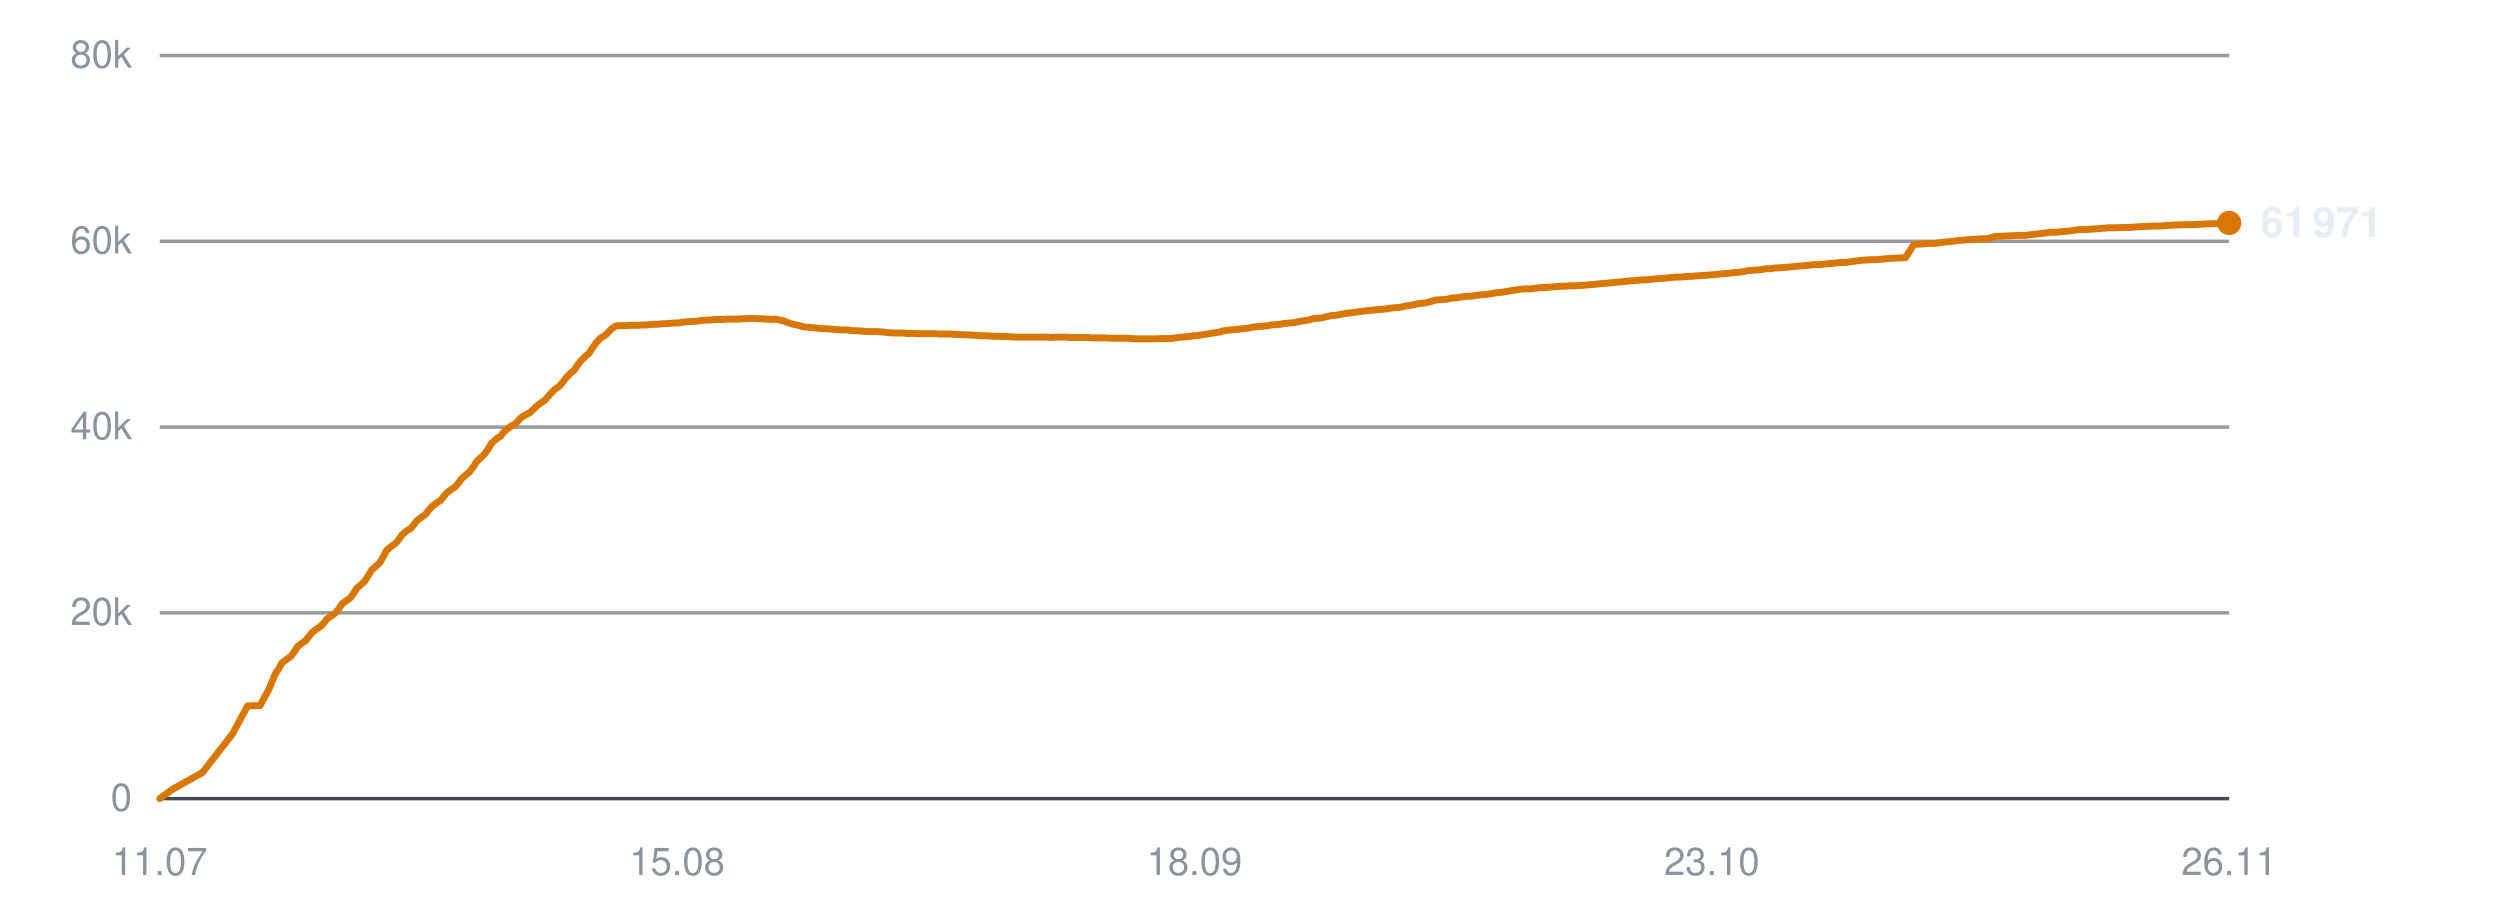
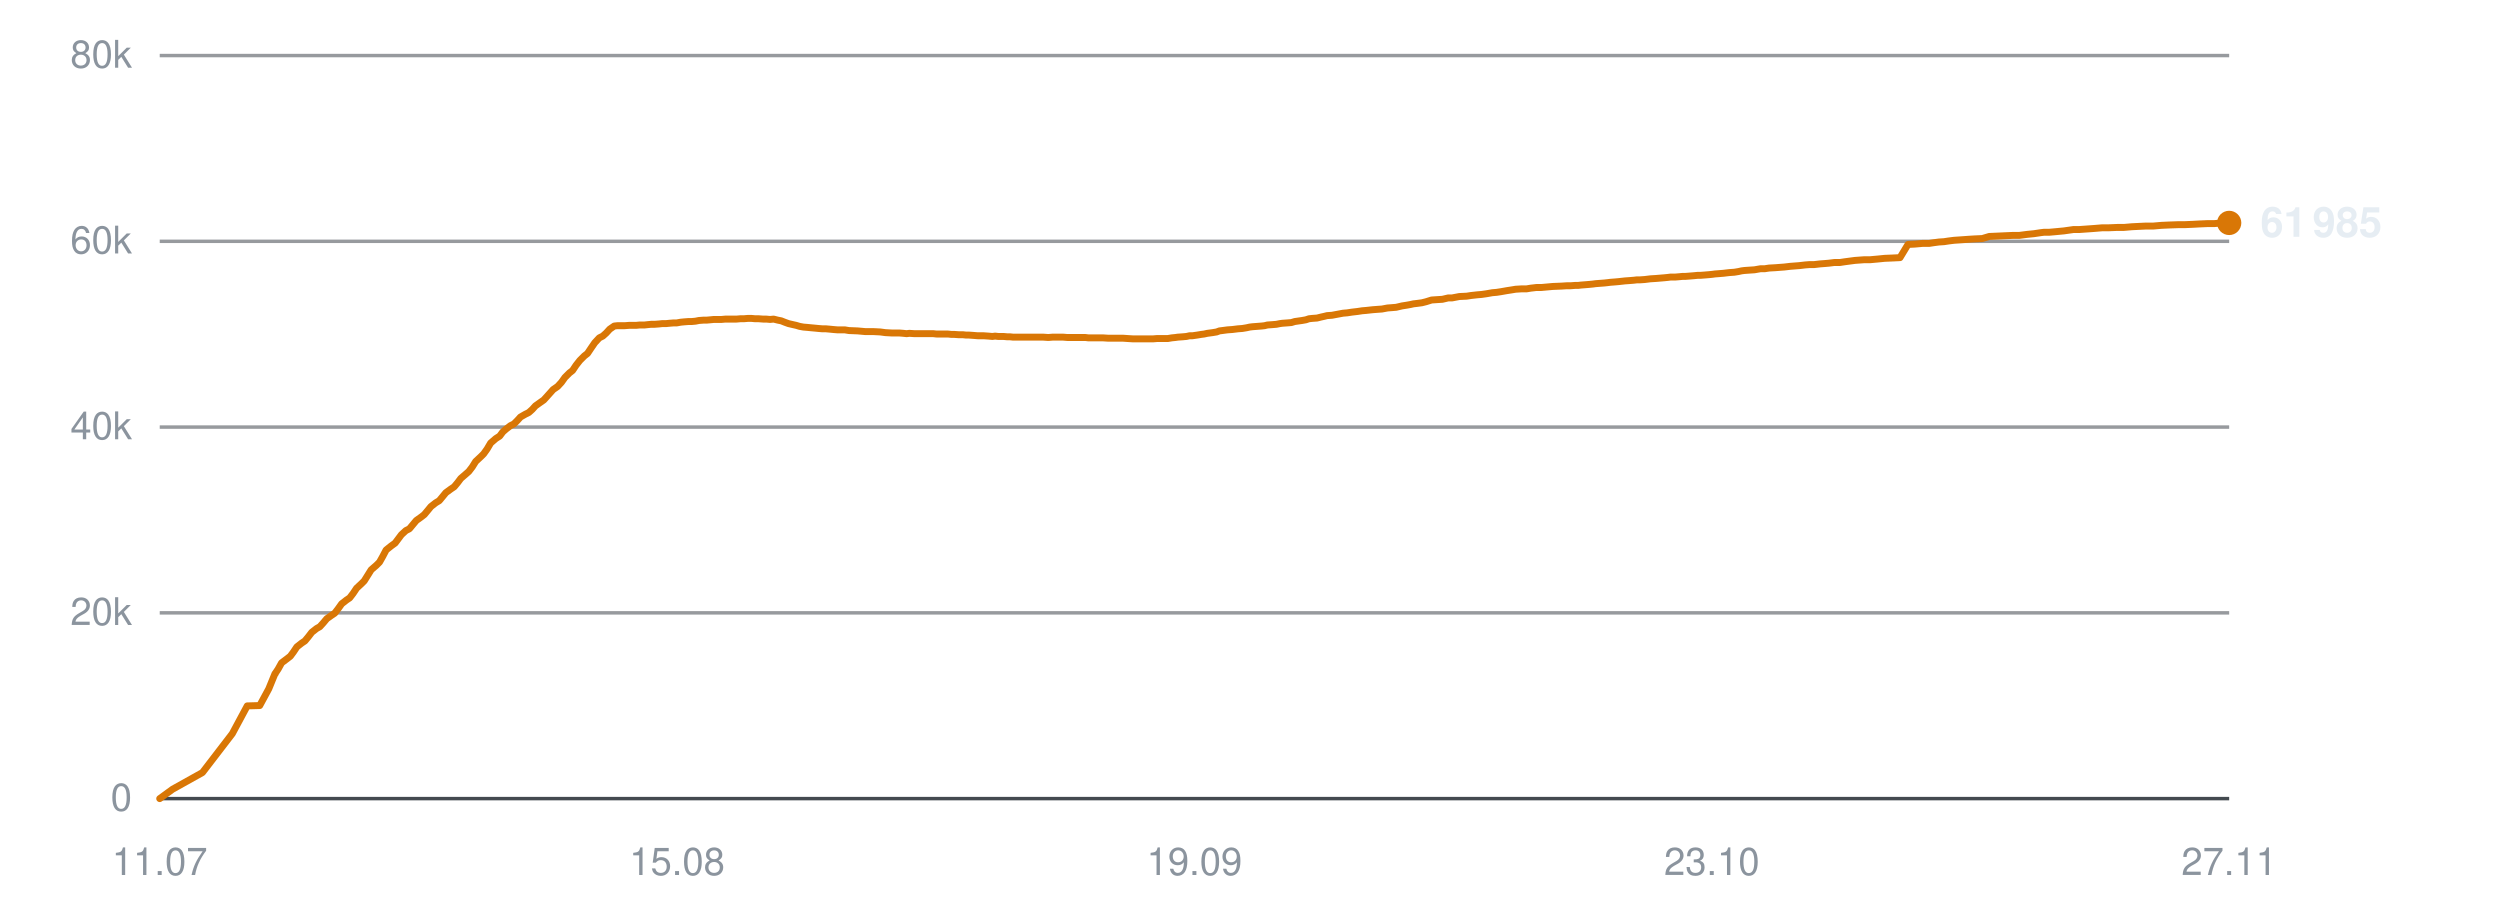
<svg xmlns="http://www.w3.org/2000/svg" viewBox="0 0 720 260" width="720" height="260" role="img" aria-label="Subscribers over time">
  <line x1="46" y1="230.0" x2="642" y2="230.0" stroke="#30363d" stroke-width="1" opacity="0.9" />
  <text x="38" y="233.5" text-anchor="end" font-family="-apple-system,BlinkMacSystemFont,'Segoe UI',Helvetica,Arial,sans-serif" font-size="11" fill="#8b949e">0</text>
  <line x1="46" y1="176.5" x2="642" y2="176.5" stroke="#30363d" stroke-width="1" opacity="0.5" />
  <text x="38" y="180.0" text-anchor="end" font-family="-apple-system,BlinkMacSystemFont,'Segoe UI',Helvetica,Arial,sans-serif" font-size="11" fill="#8b949e">20k</text>
  <line x1="46" y1="123.0" x2="642" y2="123.0" stroke="#30363d" stroke-width="1" opacity="0.5" />
  <text x="38" y="126.5" text-anchor="end" font-family="-apple-system,BlinkMacSystemFont,'Segoe UI',Helvetica,Arial,sans-serif" font-size="11" fill="#8b949e">40k</text>
  <line x1="46" y1="69.5" x2="642" y2="69.5" stroke="#30363d" stroke-width="1" opacity="0.5" />
  <text x="38" y="73.0" text-anchor="end" font-family="-apple-system,BlinkMacSystemFont,'Segoe UI',Helvetica,Arial,sans-serif" font-size="11" fill="#8b949e">60k</text>
  <line x1="46" y1="16.0" x2="642" y2="16.0" stroke="#30363d" stroke-width="1" opacity="0.5" />
  <text x="38" y="19.5" text-anchor="end" font-family="-apple-system,BlinkMacSystemFont,'Segoe UI',Helvetica,Arial,sans-serif" font-size="11" fill="#8b949e">80k</text>
  <text x="46.0" y="252" text-anchor="middle" font-family="-apple-system,BlinkMacSystemFont,'Segoe UI',Helvetica,Arial,sans-serif" font-size="11" fill="#8b949e">11.07</text>
  <text x="195.0" y="252" text-anchor="middle" font-family="-apple-system,BlinkMacSystemFont,'Segoe UI',Helvetica,Arial,sans-serif" font-size="11" fill="#8b949e">15.08</text>
-   <text x="344.0" y="252" text-anchor="middle" font-family="-apple-system,BlinkMacSystemFont,'Segoe UI',Helvetica,Arial,sans-serif" font-size="11" fill="#8b949e">18.09</text>
+   <text x="344.0" y="252" text-anchor="middle" font-family="-apple-system,BlinkMacSystemFont,'Segoe UI',Helvetica,Arial,sans-serif" font-size="11" fill="#8b949e">19.09</text>
  <text x="493.0" y="252" text-anchor="middle" font-family="-apple-system,BlinkMacSystemFont,'Segoe UI',Helvetica,Arial,sans-serif" font-size="11" fill="#8b949e">23.10</text>
-   <text x="642.0" y="252" text-anchor="middle" font-family="-apple-system,BlinkMacSystemFont,'Segoe UI',Helvetica,Arial,sans-serif" font-size="11" fill="#8b949e">26.11</text>
-   <polyline points="46.0,230.0 49.7,227.3 58.3,222.5 67.0,211.3 71.3,203.3 74.9,203.2 77.5,198.4 79.3,194.0 79.4,194.0 79.4,193.9 80.2,192.7 81.2,190.9 82.8,189.7 83.8,189.0 84.7,187.8 85.6,186.3 87.0,185.2 87.9,184.6 88.9,183.4 89.9,182.1 91.4,181.0 92.2,180.5 93.3,179.4 94.2,178.2 95.7,177.2 96.5,176.6 97.6,175.3 98.5,173.9 100.0,172.8 100.9,172.2 101.8,170.9 102.8,169.4 104.3,168.1 105.1,167.3 106.1,165.7 107.1,164.1 108.6,162.8 109.5,161.9 110.4,160.3 111.4,158.4 112.9,157.2 114.0,156.4 115.0,155.2 115.8,154.0 117.2,152.8 118.2,152.3 119.2,151.1 120.1,149.9 121.5,148.9 122.5,148.2 123.4,147.0 124.4,145.9 125.8,144.8 126.8,144.2 127.8,143.0 128.7,141.9 130.2,140.8 131.1,140.2 132.1,139.0 133.0,137.8 134.5,136.5 135.3,135.8 136.3,134.5 137.3,132.9 138.8,131.5 139.6,130.7 140.6,129.3 141.6,127.6 143.1,126.3 144.2,125.6 145.1,124.4 146.0,123.6 147.4,122.6 148.4,122.1 149.3,121.1 150.3,120.1 151.7,119.3 152.7,118.8 153.6,117.9 154.6,116.9 156.0,115.9 157.0,115.2 157.9,114.1 159.7,112.2 161.0,111.3 162.1,110.1 163.1,108.7 164.4,107.4 165.3,106.7 166.3,105.2 167.4,103.8 168.7,102.5 169.6,101.8 170.6,100.3 171.7,98.7 173.0,97.3 174.0,96.8 175.0,95.9 176.0,94.8 177.3,93.9 178.3,93.8 179.3,93.8 180.4,93.8 181.7,93.7 182.6,93.7 183.7,93.7 184.7,93.6 186.0,93.6 186.9,93.5 188.0,93.4 189.0,93.4 190.3,93.3 191.2,93.2 192.3,93.2 193.3,93.1 194.5,93.0 195.4,93.0 196.5,92.8 197.5,92.7 198.8,92.6 199.7,92.6 200.8,92.5 201.8,92.3 203.1,92.2 204.0,92.2 205.1,92.1 206.1,92.0 207.4,92.0 208.3,92.0 209.4,91.9 210.5,91.9 211.7,91.9 212.6,91.9 213.7,91.8 214.8,91.8 216.0,91.7 217.0,91.7 218.0,91.8 219.1,91.8 220.3,91.9 221.3,91.9 222.4,92.0 223.4,91.9 224.6,92.2 225.6,92.4 226.6,92.8 227.7,93.2 229.0,93.5 229.9,93.7 230.9,94.0 232.0,94.2 233.3,94.3 234.3,94.4 235.3,94.5 236.3,94.6 237.6,94.7 238.5,94.7 239.6,94.8 240.6,94.9 241.9,95.0 242.8,95.0 243.9,95.0 245.1,95.2 247.6,95.3 249.9,95.5 252.2,95.5 254.2,95.6 255.7,95.8 257.5,95.9 258.2,95.9 259.8,95.9 260.9,96.0 261.8,96.1 262.6,96.0 264.1,96.1 265.6,96.1 267.2,96.1 268.3,96.1 269.5,96.1 270.4,96.2 271.2,96.2 272.5,96.2 273.8,96.2 274.7,96.3 275.5,96.3 276.9,96.4 278.1,96.4 279.0,96.5 279.8,96.5 281.2,96.6 282.4,96.7 283.3,96.7 284.1,96.7 285.5,96.8 286.6,96.9 287.4,96.8 288.3,96.9 289.8,96.9 290.9,97.0 291.7,97.0 292.6,97.1 294.1,97.1 295.5,97.1 297.1,97.1 298.4,97.1 299.6,97.1 300.6,97.1 301.4,97.1 302.7,97.2 303.9,97.1 304.9,97.1 305.6,97.1 307.1,97.1 308.2,97.2 309.2,97.2 309.9,97.2 311.4,97.2 312.6,97.2 313.5,97.2 314.3,97.3 315.7,97.3 316.8,97.3 317.6,97.3 318.5,97.3 320.0,97.4 321.3,97.4 322.1,97.4 322.9,97.4 324.3,97.4 325.8,97.5 327.4,97.6 328.6,97.6 329.9,97.6 330.8,97.6 331.6,97.6 332.9,97.6 334.2,97.5 335.1,97.5 335.9,97.5 337.3,97.5 338.5,97.3 339.4,97.2 340.2,97.1 341.5,97.0 342.7,96.9 343.6,96.7 344.4,96.7 345.8,96.5 347.0,96.3 347.8,96.2 348.7,96.0 350.2,95.8 351.4,95.6 352.2,95.3 353.0,95.2 354.5,95.0 355.9,94.9 357.6,94.7 358.8,94.6 360.0,94.4 361.0,94.2 361.8,94.1 363.1,94.0 364.3,93.9 365.3,93.8 366.1,93.6 367.4,93.5 368.7,93.4 369.6,93.2 370.4,93.1 371.8,93.0 373.0,92.9 374.0,92.6 374.7,92.5 376.1,92.3 377.2,92.1 378.1,91.8 379.0,91.7 380.4,91.6 381.7,91.3 382.5,91.1 383.3,90.9 384.8,90.8 386.3,90.5 388.0,90.2 389.1,90.1 390.4,89.9 392.1,89.7 393.4,89.5 394.7,89.4 396.4,89.2 397.8,89.1 399.1,89.0 400.8,88.7 402.1,88.6 403.3,88.5 405.0,88.1 406.3,87.9 407.4,87.7 408.3,87.5 409.2,87.4 410.7,87.2 411.9,86.9 413.5,86.4 415.0,86.3 416.6,86.2 418.3,85.8 419.4,85.8 421.6,85.4 423.7,85.3 425.0,85.1 426.7,84.9 428.0,84.8 429.3,84.6 431.1,84.3 432.3,84.2 433.6,84.0 435.3,83.7 436.6,83.5 437.8,83.3 439.4,83.2 440.9,83.2 442.2,83.0 443.8,82.8 445.2,82.8 448.6,82.5 451.0,82.4 452.5,82.3 453.7,82.3 454.9,82.2 455.9,82.2 456.7,82.1 457.9,82.0 459.2,81.9 460.1,81.8 460.9,81.7 462.2,81.6 463.4,81.5 464.4,81.4 465.2,81.3 466.5,81.2 467.6,81.1 468.5,81.0 469.4,80.9 470.8,80.8 472.0,80.7 472.9,80.6 473.7,80.6 475.2,80.5 476.7,80.3 478.3,80.2 479.5,80.1 480.7,80.0 481.7,79.9 482.5,79.8 483.8,79.8 485.1,79.7 486.0,79.6 486.8,79.6 488.1,79.5 489.4,79.4 490.3,79.3 491.1,79.3 492.4,79.2 493.7,79.1 494.6,79.0 495.4,78.9 496.7,78.8 497.9,78.7 498.7,78.6 499.6,78.5 501.0,78.4 502.3,78.2 503.1,78.0 503.9,77.9 505.4,77.8 506.9,77.7 508.6,77.4 509.7,77.4 511.0,77.2 512.8,77.1 514.2,77.0 515.5,76.9 517.2,76.7 518.5,76.6 519.8,76.5 521.5,76.3 522.8,76.2 524.1,76.2 525.8,76.0 527.1,75.9 528.3,75.8 529.9,75.6 531.5,75.6 532.8,75.4 534.3,75.2 535.8,75.0 538.6,74.8 540.2,74.8 542.5,74.6 544.5,74.4 546.8,74.3 548.8,74.2 551.2,70.4 553.1,70.3 555.4,70.1 557.3,70.1 558.6,69.9 560.1,69.7 561.6,69.6 563.0,69.4 564.5,69.2 566.0,69.1 568.9,68.9 570.5,68.8 572.7,68.7 574.6,68.1 577.0,68.0 579.1,67.9 581.4,67.8 583.3,67.8 585.6,67.5 587.6,67.3 589.7,67.0 590.4,66.9 591.9,66.9 594.1,66.7 596.2,66.5 599.0,66.1 600.8,66.1 605.0,65.8 607.3,65.6 609.3,65.6 611.7,65.5 613.6,65.5 615.9,65.3 617.9,65.2 620.0,65.1 622.1,65.1 624.4,64.9 626.6,64.8 629.5,64.7 631.3,64.7 633.5,64.6 635.4,64.5 637.7,64.4 639.6,64.4 642.0,64.2" fill="none" stroke="#d97706" stroke-width="2" stroke-linejoin="round" stroke-linecap="round" />
+   <text x="642.0" y="252" text-anchor="middle" font-family="-apple-system,BlinkMacSystemFont,'Segoe UI',Helvetica,Arial,sans-serif" font-size="11" fill="#8b949e">27.11</text>
+   <polyline points="46.0,230.0 49.7,227.3 58.3,222.5 66.9,211.3 71.2,203.3 74.8,203.2 77.4,198.4 79.2,194.0 79.3,194.0 79.3,193.9 80.1,192.7 81.1,190.9 82.7,189.7 83.6,189.0 84.5,187.8 85.5,186.3 86.9,185.2 87.8,184.6 88.8,183.4 89.8,182.1 91.2,181.0 92.1,180.5 93.1,179.4 94.1,178.2 95.5,177.2 96.4,176.6 97.4,175.3 98.4,173.9 99.8,172.8 100.7,172.2 101.7,170.9 102.7,169.4 104.1,168.1 104.9,167.3 105.9,165.7 106.9,164.1 108.4,162.8 109.3,161.9 110.2,160.3 111.2,158.4 112.7,157.2 113.8,156.4 114.7,155.2 115.6,154.0 116.9,152.8 117.9,152.3 118.9,151.1 119.9,149.9 121.3,148.9 122.2,148.2 123.2,147.0 124.1,145.9 125.5,144.8 126.5,144.2 127.5,143.0 128.4,141.9 129.9,140.8 130.8,140.2 131.8,139.0 132.7,137.8 134.2,136.5 135.0,135.8 136.0,134.5 137.0,132.9 138.5,131.5 139.3,130.7 140.3,129.3 141.3,127.6 142.8,126.3 143.9,125.6 144.8,124.4 145.7,123.6 147.0,122.6 148.0,122.1 149.0,121.1 149.9,120.1 151.3,119.3 152.3,118.8 153.3,117.9 154.2,116.9 155.6,115.9 156.6,115.2 157.6,114.1 159.3,112.2 160.6,111.3 161.7,110.1 162.7,108.7 164.0,107.4 164.9,106.7 165.9,105.2 167.0,103.8 168.3,102.5 169.2,101.8 170.2,100.3 171.3,98.7 172.6,97.3 173.6,96.8 174.6,95.9 175.6,94.8 176.9,93.9 177.8,93.8 178.9,93.8 179.9,93.8 181.2,93.7 182.2,93.7 183.2,93.7 184.2,93.6 185.6,93.6 186.5,93.5 187.5,93.4 188.5,93.4 189.8,93.3 190.7,93.2 191.8,93.2 192.8,93.1 194.0,93.0 194.9,93.0 196.0,92.8 197.0,92.7 198.3,92.6 199.2,92.6 200.3,92.5 201.3,92.3 202.6,92.2 203.5,92.2 204.6,92.1 205.6,92.0 206.8,92.0 207.8,92.0 208.9,91.9 209.9,91.9 211.2,91.9 212.1,91.9 213.2,91.8 214.2,91.8 215.4,91.7 216.4,91.7 217.5,91.8 218.5,91.8 219.8,91.9 220.7,91.9 221.8,92.0 222.8,91.9 224.0,92.2 225.0,92.4 226.0,92.8 227.1,93.2 228.4,93.5 229.3,93.7 230.3,94.0 231.4,94.2 232.6,94.3 233.6,94.4 234.7,94.5 235.7,94.6 236.9,94.7 237.9,94.7 239.0,94.8 240.0,94.9 241.2,95.0 242.2,95.0 243.3,95.0 244.5,95.2 247.0,95.3 249.2,95.5 251.5,95.5 253.5,95.6 255.0,95.8 256.8,95.9 257.5,95.9 259.0,95.9 260.2,96.0 261.1,96.1 261.9,96.0 263.4,96.1 264.9,96.1 266.5,96.1 267.6,96.1 268.8,96.1 269.7,96.2 270.4,96.2 271.8,96.2 273.0,96.2 273.9,96.3 274.7,96.3 276.1,96.4 277.3,96.4 278.2,96.5 279.0,96.5 280.4,96.6 281.6,96.7 282.5,96.7 283.3,96.7 284.7,96.8 285.8,96.9 286.6,96.8 287.5,96.9 289.0,96.9 290.1,97.0 290.9,97.0 291.8,97.1 293.3,97.1 294.7,97.1 296.3,97.1 297.6,97.1 298.8,97.1 299.7,97.1 300.5,97.1 301.9,97.2 303.1,97.1 304.0,97.1 304.8,97.1 306.2,97.1 307.4,97.2 308.3,97.2 309.1,97.2 310.5,97.2 311.7,97.2 312.6,97.2 313.4,97.3 314.8,97.3 315.9,97.3 316.7,97.3 317.6,97.3 319.1,97.4 320.4,97.4 321.2,97.4 322.0,97.4 323.4,97.4 324.8,97.5 326.4,97.6 327.7,97.6 328.9,97.6 329.9,97.6 330.6,97.6 332.0,97.6 333.2,97.5 334.2,97.5 334.9,97.5 336.3,97.5 337.5,97.3 338.5,97.2 339.2,97.1 340.6,97.0 341.7,96.9 342.6,96.7 343.4,96.7 344.8,96.5 346.0,96.3 346.8,96.2 347.7,96.0 349.2,95.8 350.4,95.6 351.2,95.3 352.0,95.2 353.5,95.0 354.9,94.9 356.5,94.7 357.8,94.6 359.0,94.4 359.9,94.2 360.7,94.1 362.0,94.0 363.3,93.9 364.2,93.8 365.0,93.6 366.4,93.5 367.6,93.4 368.6,93.2 369.3,93.1 370.7,93.0 371.9,92.9 372.9,92.6 373.6,92.5 375.0,92.3 376.1,92.1 377.0,91.8 377.9,91.7 379.3,91.6 380.5,91.3 381.4,91.1 382.2,90.9 383.6,90.8 385.2,90.5 386.8,90.2 388.0,90.1 389.3,89.9 391.0,89.7 392.3,89.5 393.5,89.4 395.3,89.2 396.6,89.1 398.0,89.0 399.6,88.7 400.9,88.6 402.1,88.5 403.8,88.1 405.1,87.9 406.2,87.7 407.1,87.5 408.0,87.4 409.5,87.2 410.7,86.9 412.3,86.4 413.8,86.3 415.4,86.2 417.1,85.8 418.2,85.8 420.3,85.4 422.4,85.3 423.7,85.1 425.5,84.9 426.7,84.8 428.1,84.6 429.8,84.3 431.0,84.2 432.3,84.0 434.0,83.7 435.3,83.5 436.5,83.3 438.1,83.2 439.6,83.2 440.8,83.0 442.5,82.8 443.9,82.8 447.2,82.5 449.7,82.4 451.2,82.3 452.3,82.3 453.6,82.2 454.5,82.2 455.3,82.1 456.6,82.0 457.8,81.9 458.8,81.8 459.5,81.7 460.8,81.6 462.1,81.5 463.0,81.4 463.8,81.3 465.1,81.2 466.2,81.1 467.1,81.0 468.0,80.9 469.4,80.8 470.6,80.7 471.4,80.6 472.3,80.6 473.7,80.5 475.3,80.3 476.9,80.2 478.1,80.1 479.3,80.0 480.3,79.9 481.1,79.8 482.4,79.8 483.6,79.7 484.6,79.6 485.4,79.6 486.7,79.5 487.9,79.4 488.9,79.3 489.7,79.3 491.0,79.2 492.2,79.1 493.2,79.0 493.9,78.9 495.2,78.8 496.4,78.7 497.2,78.6 498.1,78.5 499.5,78.4 500.7,78.2 501.6,78.0 502.4,77.9 503.8,77.8 505.3,77.7 507.0,77.4 508.2,77.4 509.5,77.2 511.3,77.1 512.6,77.0 513.9,76.9 515.6,76.7 516.9,76.6 518.2,76.5 519.9,76.3 521.2,76.2 522.5,76.2 524.2,76.0 525.5,75.9 526.7,75.8 528.3,75.6 529.9,75.6 531.2,75.4 532.7,75.2 534.2,75.0 536.9,74.8 538.6,74.8 540.8,74.6 542.8,74.4 545.2,74.3 547.2,74.2 549.5,70.4 551.5,70.3 553.7,70.1 555.6,70.1 556.9,69.9 558.4,69.7 559.9,69.6 561.2,69.4 562.8,69.2 564.3,69.1 567.1,68.9 568.7,68.8 570.9,68.7 572.9,68.1 575.2,68.0 577.3,67.9 579.6,67.8 581.5,67.8 583.8,67.5 585.8,67.3 587.8,67.0 588.6,66.9 590.1,66.9 592.3,66.7 594.4,66.5 597.2,66.1 598.9,66.1 603.1,65.8 605.5,65.6 607.4,65.6 609.8,65.5 611.7,65.5 614.0,65.3 616.0,65.2 618.1,65.1 620.2,65.1 622.5,64.9 624.7,64.8 627.5,64.7 629.3,64.7 631.6,64.6 633.4,64.5 635.7,64.4 637.7,64.4 640.0,64.2 642.0,64.2" fill="none" stroke="#d97706" stroke-width="2" stroke-linejoin="round" stroke-linecap="round" />
  <circle cx="642.0" cy="64.2" r="3.5" fill="#d97706" />
-   <text x="651.0" y="68.2" font-family="-apple-system,BlinkMacSystemFont,'Segoe UI',Helvetica,Arial,sans-serif" font-size="12" font-weight="600" fill="#e6edf3">61 971</text>
+   <text x="651.0" y="68.2" font-family="-apple-system,BlinkMacSystemFont,'Segoe UI',Helvetica,Arial,sans-serif" font-size="12" font-weight="600" fill="#e6edf3">61 985</text>
</svg>
